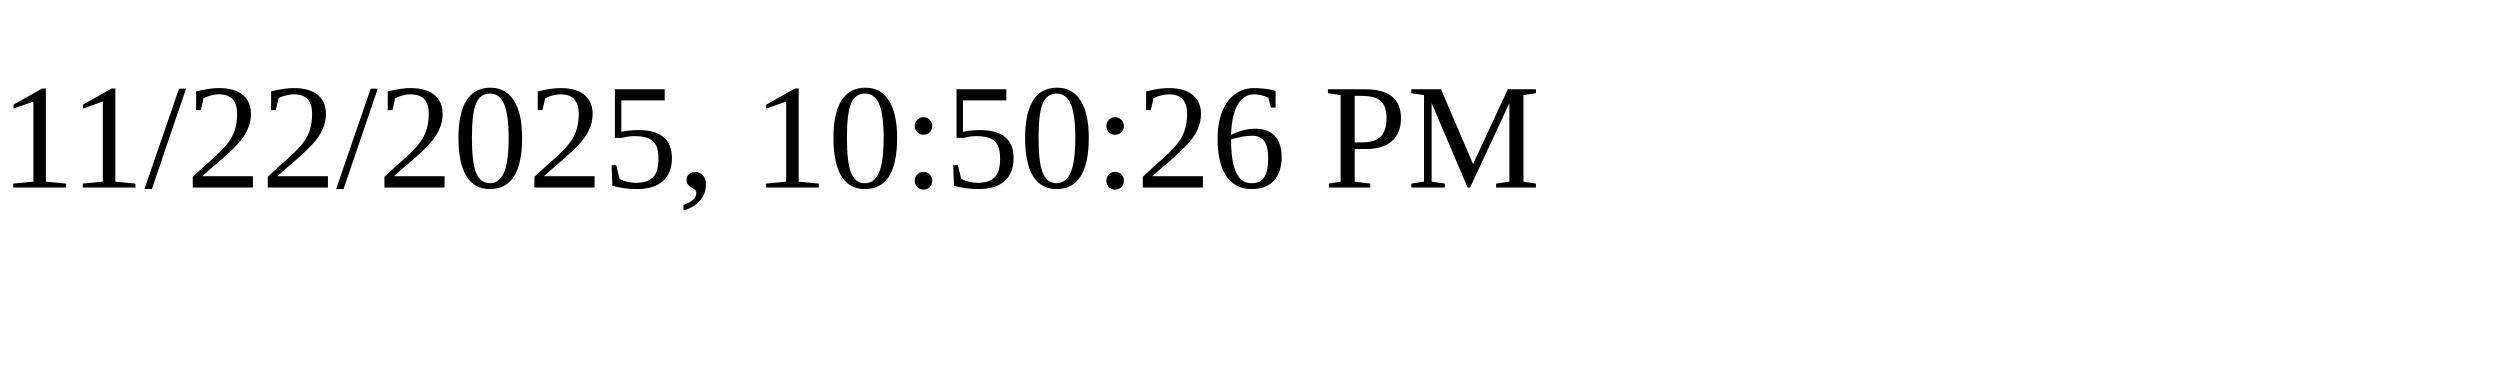
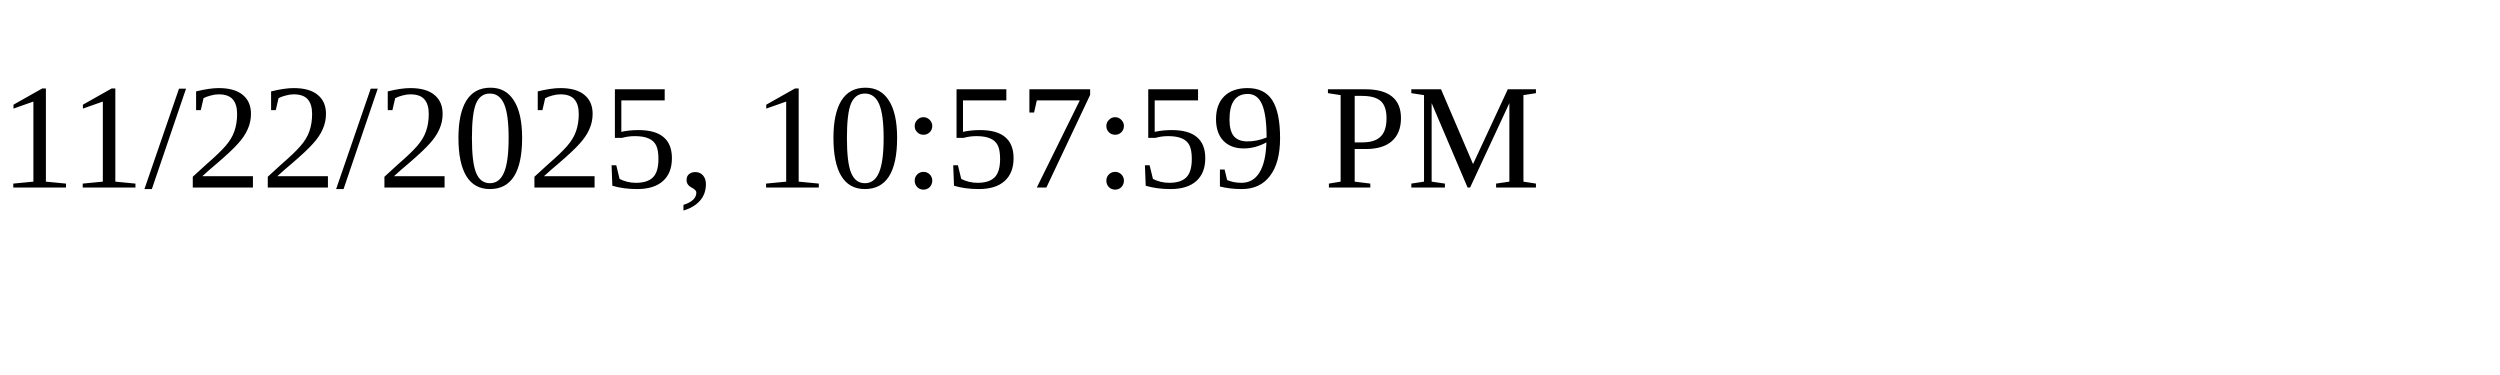
<svg xmlns="http://www.w3.org/2000/svg" height="30" width="200">
-   <text x="0" y="15">11/22/2025, 10:50:26 PM</text>
+   <text x="0" y="15">11/22/2025, 10:57:59 PM</text>
</svg>
